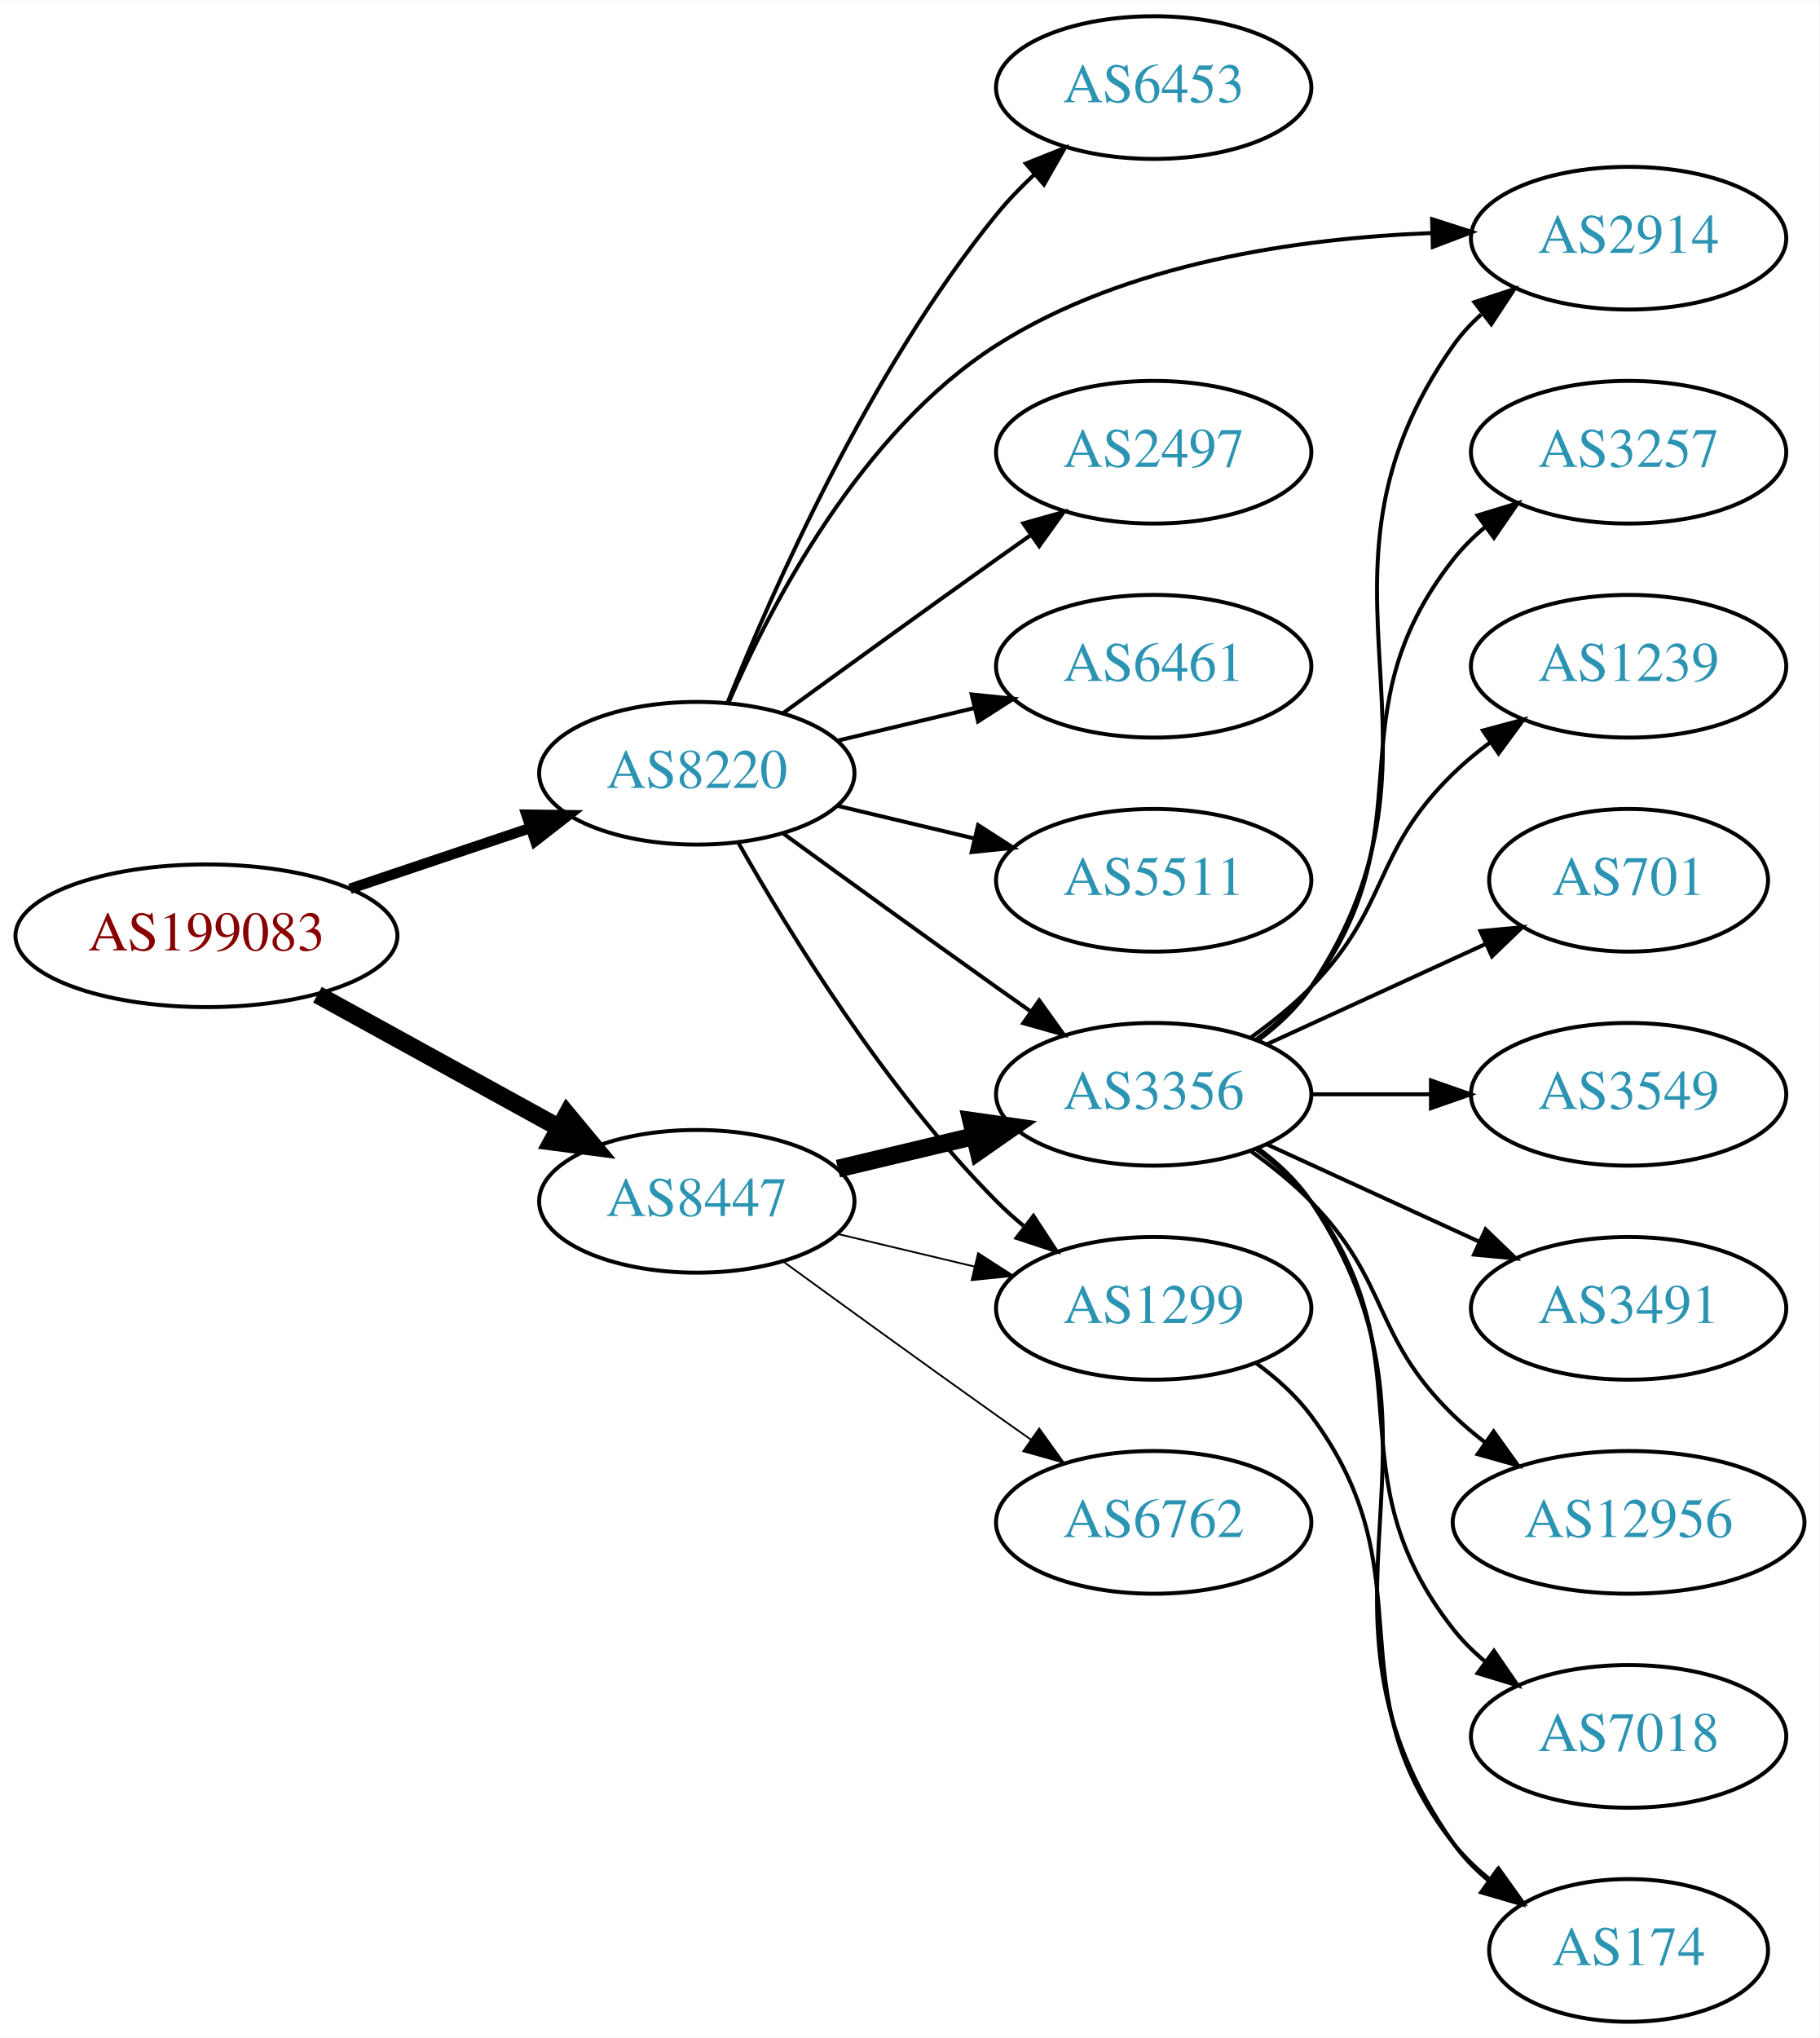
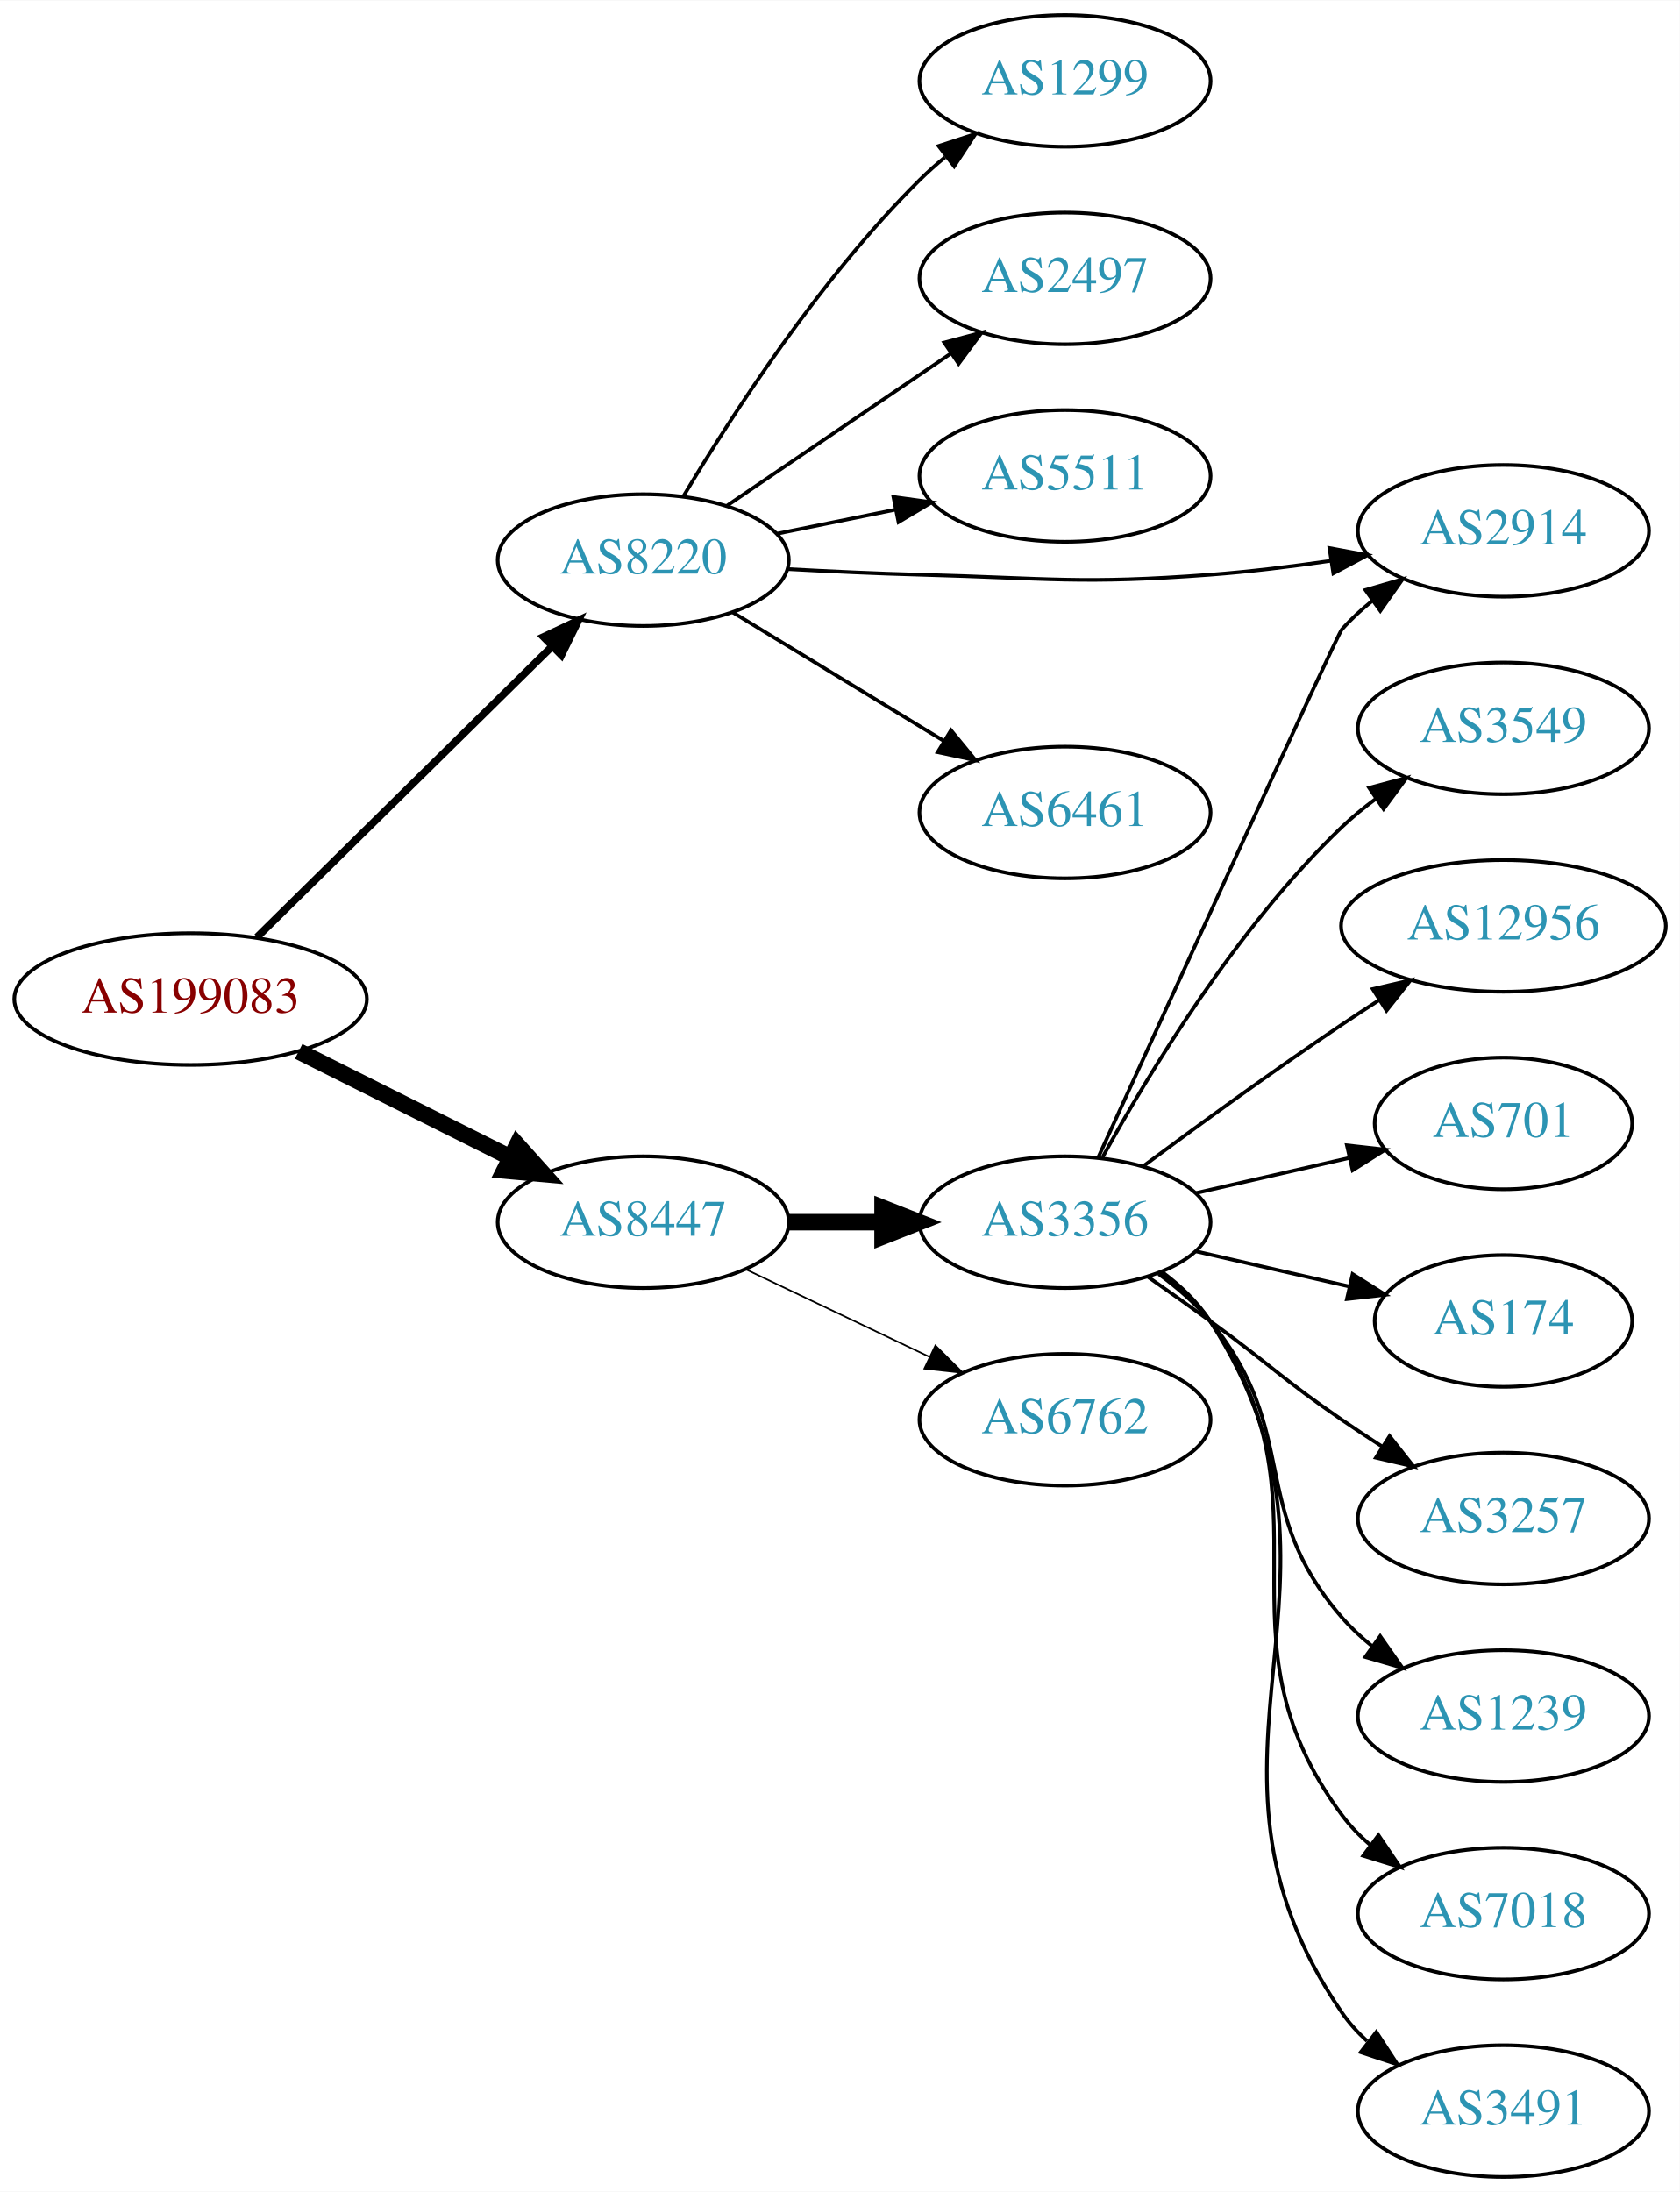
- <svg xmlns="http://www.w3.org/2000/svg" xmlns:xlink="http://www.w3.org/1999/xlink" width="459pt" height="514pt" viewBox="0.00 0.00 459.17 514.00">
-   <g id="graph0" class="graph" transform="scale(1 1) rotate(0) translate(4 510)">
-     <polygon fill="white" stroke="none" points="-4,4 -4,-510 455.17,-510 455.17,4 -4,4" />
+ <svg xmlns="http://www.w3.org/2000/svg" xmlns:xlink="http://www.w3.org/1999/xlink" width="459pt" height="599pt" viewBox="0.00 0.00 459.17 599.00">
+   <g id="graph0" class="graph" transform="scale(1 1) rotate(0) translate(4 595)">
+     <polygon fill="white" stroke="none" points="-4,4 -4,-595 455.17,-595 455.17,4 -4,4" />
    <g id="node1" class="node">
      <g id="a_node1">
        <a xlink:href="/asn/199083" xlink:title="AS199083 ~ MP-AS [AT]">
-           <ellipse fill="#ffffff" stroke="black" cx="48.096" cy="-274" rx="48.192" ry="18" />
-           <text text-anchor="middle" x="48.096" y="-270.3" font-family="Times,serif" font-size="14.00" fill="#880000">AS199083</text>
+           <ellipse fill="#ffffff" stroke="black" cx="48.096" cy="-322" rx="48.192" ry="18" />
+           <text text-anchor="middle" x="48.096" y="-318.3" font-family="Times,serif" font-size="14.00" fill="#880000">AS199083</text>
        </a>
      </g>
    </g>
    <g id="node2" class="node">
      <g id="a_node2">
        <a xlink:href="/asn/8220" xlink:title="AS8220 ~ COLT [GB]">
-           <ellipse fill="#ffffff" stroke="black" cx="171.838" cy="-315" rx="39.794" ry="18" />
-           <text text-anchor="middle" x="171.838" y="-311.3" font-family="Times,serif" font-size="14.00" fill="#2c94b3">AS8220</text>
+           <ellipse fill="#ffffff" stroke="black" cx="171.838" cy="-442" rx="39.794" ry="18" />
+           <text text-anchor="middle" x="171.838" y="-438.3" font-family="Times,serif" font-size="14.00" fill="#2c94b3">AS8220</text>
        </a>
      </g>
    </g>
    <g id="edge1" class="edge">
-       <path fill="none" stroke="black" stroke-width="2.625" d="M84.309,-285.859C98.459,-290.624 114.874,-296.152 129.578,-301.105" />
-       <polygon fill="black" stroke="black" stroke-width="2.625" points="128.843,-304.55 139.437,-304.425 131.077,-297.916 128.843,-304.55" />
+       <path fill="none" stroke="black" stroke-width="2.045" d="M66.28,-338.939C87.335,-359.692 123.128,-394.973 146.878,-418.383" />
+       <polygon fill="black" stroke="black" stroke-width="2.045" points="144.553,-421.005 154.132,-425.533 149.467,-416.02 144.553,-421.005" />
    </g>
    <g id="node3" class="node">
      <g id="a_node3">
        <a xlink:href="/asn/8447" xlink:title="AS8447 ~ A1 Telekom Austria AG [AT]">
-           <ellipse fill="#ffffff" stroke="black" cx="171.838" cy="-207" rx="39.794" ry="18" />
-           <text text-anchor="middle" x="171.838" y="-203.3" font-family="Times,serif" font-size="14.00" fill="#2c94b3">AS8447</text>
+           <ellipse fill="#ffffff" stroke="black" cx="171.838" cy="-261" rx="39.794" ry="18" />
+           <text text-anchor="middle" x="171.838" y="-257.3" font-family="Times,serif" font-size="14.00" fill="#2c94b3">AS8447</text>
        </a>
      </g>
    </g>
    <g id="edge2" class="edge">
-       <path fill="none" stroke="black" stroke-width="4.5" d="M76.114,-259.131C94.054,-249.258 117.746,-236.219 136.947,-225.652" />
-       <polygon fill="black" stroke="black" stroke-width="4.5" points="139.105,-228.958 145.968,-220.687 135.308,-222.059 139.105,-228.958" />
+       <path fill="none" stroke="black" stroke-width="4.5" d="M77.639,-307.698C94.954,-299.022 117.186,-287.883 135.593,-278.66" />
+       <polygon fill="black" stroke="black" stroke-width="4.5" points="137.376,-282.17 144.553,-274.17 133.848,-275.13 137.376,-282.17" />
    </g>
    <g id="node4" class="node">
      <g id="a_node4">
-         <a xlink:href="/asn/5511" xlink:title="AS5511 ~ Orange S.A. [FR]">
-           <ellipse fill="#ffffff" stroke="black" cx="287.131" cy="-288" rx="39.794" ry="18" />
-           <text text-anchor="middle" x="287.131" y="-284.3" font-family="Times,serif" font-size="14.00" fill="#2c94b3">AS5511</text>
+         <a xlink:href="/asn/1299" xlink:title="AS1299 ~ Telia Carrier [EU]">
+           <ellipse fill="#ffffff" stroke="black" cx="287.131" cy="-573" rx="39.794" ry="18" />
+           <text text-anchor="middle" x="287.131" y="-569.3" font-family="Times,serif" font-size="14.00" fill="#2c94b3">AS1299</text>
        </a>
      </g>
    </g>
    <g id="edge3" class="edge">
-       <path fill="none" stroke="black" d="M207.445,-306.752C218.316,-304.162 230.471,-301.265 241.913,-298.538" />
-       <polygon fill="black" stroke="black" points="242.819,-301.92 251.736,-296.197 241.197,-295.111 242.819,-301.92" />
+       <path fill="none" stroke="black" d="M182.888,-459.569C195.936,-481.427 220.282,-519.142 247.484,-546 249.614,-548.103 251.923,-550.155 254.318,-552.129" />
+       <polygon fill="black" stroke="black" points="252.58,-555.206 262.65,-558.498 256.83,-549.644 252.58,-555.206" />
    </g>
    <g id="node5" class="node">
      <g id="a_node5">
-         <a xlink:href="/asn/6453" xlink:title="AS6453 ~ TATA COMMUNICATIONS (AMERICA) INC [US]">
-           <ellipse fill="#ffffff" stroke="black" cx="287.131" cy="-488" rx="39.794" ry="18" />
-           <text text-anchor="middle" x="287.131" y="-484.3" font-family="Times,serif" font-size="14.00" fill="#2c94b3">AS6453</text>
+         <a xlink:href="/asn/2497" xlink:title="AS2497 ~ Internet Initiative Japan Inc. [JP]">
+           <ellipse fill="#ffffff" stroke="black" cx="287.131" cy="-519" rx="39.794" ry="18" />
+           <text text-anchor="middle" x="287.131" y="-515.3" font-family="Times,serif" font-size="14.00" fill="#2c94b3">AS2497</text>
        </a>
      </g>
    </g>
    <g id="edge4" class="edge">
-       <path fill="none" stroke="black" d="M179.597,-332.805C190.828,-360.923 215.318,-416.469 247.484,-456 250.345,-459.516 253.639,-462.924 257.073,-466.124" />
-       <polygon fill="black" stroke="black" points="254.855,-468.833 264.697,-472.755 259.449,-463.551 254.855,-468.833" />
+       <path fill="none" stroke="black" d="M194.682,-456.846C212.079,-468.67 236.627,-485.354 255.909,-498.46" />
+       <polygon fill="black" stroke="black" points="254.116,-501.473 264.354,-504.199 258.051,-495.683 254.116,-501.473" />
    </g>
    <g id="node6" class="node">
      <g id="a_node6">
-         <a xlink:href="/asn/1299" xlink:title="AS1299 ~ Telia Carrier [EU]">
-           <ellipse fill="#ffffff" stroke="black" cx="287.131" cy="-180" rx="39.794" ry="18" />
-           <text text-anchor="middle" x="287.131" y="-176.3" font-family="Times,serif" font-size="14.00" fill="#2c94b3">AS1299</text>
+         <a xlink:href="/asn/5511" xlink:title="AS5511 ~ Orange S.A. [FR]">
+           <ellipse fill="#ffffff" stroke="black" cx="287.131" cy="-465" rx="39.794" ry="18" />
+           <text text-anchor="middle" x="287.131" y="-461.3" font-family="Times,serif" font-size="14.00" fill="#2c94b3">AS5511</text>
        </a>
      </g>
    </g>
    <g id="edge5" class="edge">
-       <path fill="none" stroke="black" d="M182.298,-297.51C195.08,-274.904 219.512,-235.114 247.484,-207 249.595,-204.879 251.891,-202.812 254.277,-200.829" />
-       <polygon fill="black" stroke="black" points="256.792,-203.31 262.592,-194.444 252.529,-197.758 256.792,-203.31" />
+       <path fill="none" stroke="black" d="M208.374,-449.214C218.602,-451.291 229.903,-453.585 240.646,-455.766" />
+       <polygon fill="black" stroke="black" points="240.225,-459.252 250.721,-457.811 241.618,-452.392 240.225,-459.252" />
    </g>
    <g id="node7" class="node">
      <g id="a_node7">
        <a xlink:href="/asn/2914" xlink:title="AS2914 ~ NTT America, Inc. [US]">
          <ellipse fill="#ffffff" stroke="black" cx="406.973" cy="-450" rx="39.794" ry="18" />
          <text text-anchor="middle" x="406.973" y="-446.3" font-family="Times,serif" font-size="14.00" fill="#2c94b3">AS2914</text>
        </a>
      </g>
    </g>
    <g id="edge6" class="edge">
-       <path fill="none" stroke="black" d="M179.876,-332.896C190.547,-357.5 213.27,-401.196 247.484,-423 280.087,-443.777 323.806,-449.975 357.069,-451.288" />
-       <polygon fill="black" stroke="black" points="357.387,-454.797 367.473,-451.555 357.566,-447.799 357.387,-454.797" />
+       <path fill="none" stroke="black" d="M211.18,-439.551C222.834,-438.913 235.679,-438.316 247.484,-438 282.713,-437.057 291.636,-435.353 326.777,-438 337.496,-438.807 348.962,-440.221 359.747,-441.802" />
+       <polygon fill="black" stroke="black" points="359.416,-445.292 369.832,-443.354 360.481,-438.373 359.416,-445.292" />
    </g>
    <g id="node8" class="node">
      <g id="a_node8">
-         <a xlink:href="/asn/3356" xlink:title="AS3356 ~ Level 3 Parent, LLC [US]">
-           <ellipse fill="#ffffff" stroke="black" cx="287.131" cy="-234" rx="39.794" ry="18" />
-           <text text-anchor="middle" x="287.131" y="-230.3" font-family="Times,serif" font-size="14.00" fill="#2c94b3">AS3356</text>
+         <a xlink:href="/asn/6461" xlink:title="AS6461 ~ Zayo Bandwidth [US]">
+           <ellipse fill="#ffffff" stroke="black" cx="287.131" cy="-373" rx="39.794" ry="18" />
+           <text text-anchor="middle" x="287.131" y="-369.3" font-family="Times,serif" font-size="14.00" fill="#2c94b3">AS6461</text>
        </a>
      </g>
    </g>
    <g id="edge7" class="edge">
-       <path fill="none" stroke="black" d="M193.686,-299.778C208.62,-288.909 229.234,-273.975 247.484,-261 250.305,-258.995 253.248,-256.915 256.196,-254.841" />
-       <polygon fill="black" stroke="black" points="258.242,-257.681 264.421,-249.074 254.223,-251.95 258.242,-257.681" />
+       <path fill="none" stroke="black" d="M196.312,-427.703C213.022,-417.526 235.677,-403.728 254.054,-392.536" />
+       <polygon fill="black" stroke="black" points="255.966,-395.469 262.687,-387.279 252.325,-389.491 255.966,-395.469" />
    </g>
    <g id="node9" class="node">
      <g id="a_node9">
-         <a xlink:href="/asn/2497" xlink:title="AS2497 ~ Internet Initiative Japan Inc. [JP]">
-           <ellipse fill="#ffffff" stroke="black" cx="287.131" cy="-396" rx="39.794" ry="18" />
-           <text text-anchor="middle" x="287.131" y="-392.3" font-family="Times,serif" font-size="14.00" fill="#2c94b3">AS2497</text>
+         <a xlink:href="/asn/3356" xlink:title="AS3356 ~ Level 3 Parent, LLC [US]">
+           <ellipse fill="#ffffff" stroke="black" cx="287.131" cy="-261" rx="39.794" ry="18" />
+           <text text-anchor="middle" x="287.131" y="-257.3" font-family="Times,serif" font-size="14.00" fill="#2c94b3">AS3356</text>
        </a>
      </g>
    </g>
    <g id="edge8" class="edge">
-       <path fill="none" stroke="black" d="M193.686,-330.222C208.62,-341.091 229.234,-356.025 247.484,-369 250.305,-371.005 253.248,-373.085 256.196,-375.159" />
-       <polygon fill="black" stroke="black" points="254.223,-378.05 264.421,-380.926 258.242,-372.319 254.223,-378.05" />
+       <path fill="none" stroke="black" stroke-width="4.5" d="M211.51,-261C219.713,-261 228.477,-261 237.009,-261" />
+       <polygon fill="black" stroke="black" stroke-width="4.5" points="237.248,-264.938 247.248,-261 237.248,-257.063 237.248,-264.938" />
    </g>
    <g id="node10" class="node">
      <g id="a_node10">
-         <a xlink:href="/asn/6461" xlink:title="AS6461 ~ Zayo Bandwidth [US]">
-           <ellipse fill="#ffffff" stroke="black" cx="287.131" cy="-342" rx="39.794" ry="18" />
-           <text text-anchor="middle" x="287.131" y="-338.3" font-family="Times,serif" font-size="14.00" fill="#2c94b3">AS6461</text>
+         <a xlink:href="/asn/6762" xlink:title="AS6762 ~ TELECOM ITALIA SPARKLE S.p.A. [IT]">
+           <ellipse fill="#ffffff" stroke="black" cx="287.131" cy="-207" rx="39.794" ry="18" />
+           <text text-anchor="middle" x="287.131" y="-203.3" font-family="Times,serif" font-size="14.00" fill="#2c94b3">AS6762</text>
        </a>
      </g>
    </g>
    <g id="edge9" class="edge">
-       <path fill="none" stroke="black" d="M207.445,-323.248C218.316,-325.838 230.471,-328.735 241.913,-331.462" />
-       <polygon fill="black" stroke="black" points="241.197,-334.889 251.736,-333.803 242.819,-328.08 241.197,-334.889" />
-     </g>
-     <g id="edge11" class="edge">
-       <path fill="none" stroke="black" stroke-width="0.45" d="M207.445,-198.752C218.316,-196.162 230.471,-193.265 241.913,-190.538" />
-       <polygon fill="black" stroke="black" stroke-width="0.45" points="242.819,-193.92 251.736,-188.197 241.197,-187.111 242.819,-193.92" />
-     </g>
-     <g id="edge10" class="edge">
-       <path fill="none" stroke="black" stroke-width="4.5" d="M207.445,-215.248C218.316,-217.838 230.471,-220.735 241.913,-223.462" />
-       <polygon fill="black" stroke="black" stroke-width="4.5" points="241.095,-227.315 251.736,-225.803 242.921,-219.654 241.095,-227.315" />
+       <path fill="none" stroke="black" stroke-width="0.45" d="M199.974,-248.066C214.968,-240.919 233.789,-231.948 250.013,-224.215" />
+       <polygon fill="black" stroke="black" stroke-width="0.45" points="251.695,-227.291 259.216,-219.829 248.683,-220.972 251.695,-227.291" />
+     </g>
+     <g id="edge14" class="edge">
+       <path fill="none" stroke="black" d="M296.238,-278.766C315.302,-320.524 361.479,-421.526 362.777,-423 365.261,-425.821 368.111,-428.449 371.137,-430.871" />
+       <polygon fill="black" stroke="black" points="369.254,-433.828 379.426,-436.791 373.322,-428.131 369.254,-433.828" />
    </g>
    <g id="node11" class="node">
      <g id="a_node11">
-         <a xlink:href="/asn/6762" xlink:title="AS6762 ~ TELECOM ITALIA SPARKLE S.p.A. [IT]">
-           <ellipse fill="#ffffff" stroke="black" cx="287.131" cy="-126" rx="39.794" ry="18" />
-           <text text-anchor="middle" x="287.131" y="-122.3" font-family="Times,serif" font-size="14.00" fill="#2c94b3">AS6762</text>
+         <a xlink:href="/asn/3549" xlink:title="AS3549 ~ Level 3 Parent, LLC [US]">
+           <ellipse fill="#ffffff" stroke="black" cx="406.973" cy="-396" rx="39.794" ry="18" />
+           <text text-anchor="middle" x="406.973" y="-392.3" font-family="Times,serif" font-size="14.00" fill="#2c94b3">AS3549</text>
+         </a>
+       </g>
+     </g>
+     <g id="edge10" class="edge">
+       <path fill="none" stroke="black" d="M297.372,-278.713C309.918,-301.561 334.095,-341.611 362.777,-369 365.646,-371.739 368.834,-374.347 372.144,-376.785" />
+       <polygon fill="black" stroke="black" points="370.267,-379.742 380.503,-382.477 374.207,-373.956 370.267,-379.742" />
+     </g>
+     <g id="node12" class="node">
+       <g id="a_node12">
+         <a xlink:href="/asn/12956" xlink:title="AS12956 ~ TELXIUS [ES]">
+           <ellipse fill="#ffffff" stroke="black" cx="406.973" cy="-342" rx="44.393" ry="18" />
+           <text text-anchor="middle" x="406.973" y="-338.3" font-family="Times,serif" font-size="14.00" fill="#2c94b3">AS12956</text>
+         </a>
+       </g>
+     </g>
+     <g id="edge11" class="edge">
+       <path fill="none" stroke="black" d="M308.461,-276.277C323.324,-287.304 344.068,-302.407 362.777,-315 366.067,-317.215 369.53,-319.482 373.004,-321.715" />
+       <polygon fill="black" stroke="black" points="371.252,-324.748 381.572,-327.148 375.001,-318.837 371.252,-324.748" />
+     </g>
+     <g id="node13" class="node">
+       <g id="a_node13">
+         <a xlink:href="/asn/701" xlink:title="AS701 ~ UUNET [US]">
+           <ellipse fill="#ffffff" stroke="black" cx="406.973" cy="-288" rx="35.194" ry="18" />
+           <text text-anchor="middle" x="406.973" y="-284.3" font-family="Times,serif" font-size="14.00" fill="#2c94b3">AS701</text>
        </a>
      </g>
    </g>
    <g id="edge12" class="edge">
-       <path fill="none" stroke="black" stroke-width="0.45" d="M193.686,-191.778C208.62,-180.909 229.234,-165.975 247.484,-153 250.305,-150.995 253.248,-148.915 256.196,-146.841" />
-       <polygon fill="black" stroke="black" stroke-width="0.45" points="258.242,-149.681 264.421,-141.074 254.223,-143.95 258.242,-149.681" />
+       <path fill="none" stroke="black" d="M322.85,-268.955C335.943,-271.955 350.965,-275.396 364.606,-278.522" />
+       <polygon fill="black" stroke="black" points="364.184,-282.016 374.713,-280.838 365.747,-275.193 364.184,-282.016" />
+     </g>
+     <g id="node14" class="node">
+       <g id="a_node14">
+         <a xlink:href="/asn/174" xlink:title="AS174 ~ Cogent Communications [US]">
+           <ellipse fill="#ffffff" stroke="black" cx="406.973" cy="-234" rx="35.194" ry="18" />
+           <text text-anchor="middle" x="406.973" y="-230.3" font-family="Times,serif" font-size="14.00" fill="#2c94b3">AS174</text>
+         </a>
+       </g>
+     </g>
+     <g id="edge13" class="edge">
+       <path fill="none" stroke="black" d="M322.85,-253.045C335.943,-250.045 350.965,-246.604 364.606,-243.478" />
+       <polygon fill="black" stroke="black" points="365.747,-246.807 374.713,-241.162 364.184,-239.984 365.747,-246.807" />
+     </g>
+     <g id="node15" class="node">
+       <g id="a_node15">
+         <a xlink:href="/asn/3257" xlink:title="AS3257 ~ GTT [DE]">
+           <ellipse fill="#ffffff" stroke="black" cx="406.973" cy="-180" rx="39.794" ry="18" />
+           <text text-anchor="middle" x="406.973" y="-176.3" font-family="Times,serif" font-size="14.00" fill="#2c94b3">AS3257</text>
+         </a>
+       </g>
+     </g>
+     <g id="edge15" class="edge">
+       <path fill="none" stroke="black" d="M309.888,-245.991C315.422,-242.121 321.341,-237.936 326.777,-234 342.977,-222.271 346.283,-218.311 362.777,-207 366.306,-204.581 370.043,-202.111 373.784,-199.698" />
+       <polygon fill="black" stroke="black" points="375.856,-202.528 382.425,-194.216 372.106,-196.618 375.856,-202.528" />
    </g>
    <g id="node16" class="node">
      <g id="a_node16">
-         <a xlink:href="/asn/174" xlink:title="AS174 ~ Cogent Communications [US]">
-           <ellipse fill="#ffffff" stroke="black" cx="406.973" cy="-18" rx="35.194" ry="18" />
-           <text text-anchor="middle" x="406.973" y="-14.3" font-family="Times,serif" font-size="14.00" fill="#2c94b3">AS174</text>
-         </a>
-       </g>
-     </g>
-     <g id="edge22" class="edge">
-       <path fill="none" stroke="black" d="M313.062,-166.118C318.138,-162.389 323.056,-157.984 326.777,-153 357.049,-112.458 331.479,-84.754 362.777,-45 365.424,-41.639 368.613,-38.584 372.044,-35.839" />
-       <polygon fill="black" stroke="black" points="374.182,-38.614 380.351,-30 370.157,-32.887 374.182,-38.614" />
-     </g>
-     <g id="edge21" class="edge">
-       <path fill="none" stroke="black" d="M313.45,-247.607C318.506,-251.351 323.318,-255.831 326.777,-261 367.802,-322.294 320.198,-362.775 362.777,-423 364.769,-425.816 367.156,-428.401 369.772,-430.76" />
-       <polygon fill="black" stroke="black" points="368.071,-433.865 378.14,-437.162 372.324,-428.306 368.071,-433.865" />
-     </g>
-     <g id="node12" class="node">
-       <g id="a_node12">
+         <a xlink:href="/asn/1239" xlink:title="AS1239 ~ Sprint [US]">
+           <ellipse fill="#ffffff" stroke="black" cx="406.973" cy="-126" rx="39.794" ry="18" />
+           <text text-anchor="middle" x="406.973" y="-122.3" font-family="Times,serif" font-size="14.00" fill="#2c94b3">AS1239</text>
+         </a>
+       </g>
+     </g>
+     <g id="edge16" class="edge">
+       <path fill="none" stroke="black" d="M312.712,-246.844C317.806,-243.128 322.82,-238.799 326.777,-234 351.842,-203.606 336.943,-182.742 362.777,-153 365.242,-150.162 368.079,-147.523 371.097,-145.094" />
+       <polygon fill="black" stroke="black" points="373.283,-147.833 379.375,-139.164 369.207,-142.142 373.283,-147.833" />
+     </g>
+     <g id="node17" class="node">
+       <g id="a_node17">
        <a xlink:href="/asn/7018" xlink:title="AS7018 ~ AT&amp;T Services, Inc. [US]">
          <ellipse fill="#ffffff" stroke="black" cx="406.973" cy="-72" rx="39.794" ry="18" />
          <text text-anchor="middle" x="406.973" y="-68.3" font-family="Times,serif" font-size="14.00" fill="#2c94b3">AS7018</text>
        </a>
      </g>
    </g>
-     <g id="edge13" class="edge">
-       <path fill="none" stroke="black" d="M313.062,-220.118C318.138,-216.389 323.056,-211.984 326.777,-207 357.049,-166.458 331.479,-138.754 362.777,-99 365.102,-96.047 367.846,-93.33 370.805,-90.853" />
-       <polygon fill="black" stroke="black" points="372.998,-93.585 379.002,-84.855 368.865,-87.936 372.998,-93.585" />
-     </g>
-     <g id="node13" class="node">
-       <g id="a_node13">
-         <a xlink:href="/asn/3257" xlink:title="AS3257 ~ GTT [DE]">
-           <ellipse fill="#ffffff" stroke="black" cx="406.973" cy="-396" rx="39.794" ry="18" />
-           <text text-anchor="middle" x="406.973" y="-392.3" font-family="Times,serif" font-size="14.00" fill="#2c94b3">AS3257</text>
-         </a>
-       </g>
-     </g>
-     <g id="edge14" class="edge">
-       <path fill="none" stroke="black" d="M313.062,-247.882C318.138,-251.611 323.056,-256.016 326.777,-261 357.049,-301.542 331.479,-329.246 362.777,-369 365.102,-371.953 367.846,-374.67 370.805,-377.147" />
-       <polygon fill="black" stroke="black" points="368.865,-380.064 379.002,-383.145 372.998,-374.415 368.865,-380.064" />
-     </g>
-     <g id="node14" class="node">
-       <g id="a_node14">
-         <a xlink:href="/asn/1239" xlink:title="AS1239 ~ Sprint [US]">
-           <ellipse fill="#ffffff" stroke="black" cx="406.973" cy="-342" rx="39.794" ry="18" />
-           <text text-anchor="middle" x="406.973" y="-338.3" font-family="Times,serif" font-size="14.00" fill="#2c94b3">AS1239</text>
-         </a>
-       </g>
-     </g>
-     <g id="edge15" class="edge">
-       <path fill="none" stroke="black" d="M311.725,-248.389C316.981,-252.148 322.313,-256.437 326.777,-261 346.95,-281.617 342.084,-294.906 362.777,-315 365.623,-317.763 368.796,-320.386 372.096,-322.834" />
-       <polygon fill="black" stroke="black" points="370.213,-325.786 380.444,-328.538 374.162,-320.006 370.213,-325.786" />
-     </g>
-     <g id="node15" class="node">
-       <g id="a_node15">
-         <a xlink:href="/asn/701" xlink:title="AS701 ~ UUNET [US]">
-           <ellipse fill="#ffffff" stroke="black" cx="406.973" cy="-288" rx="35.194" ry="18" />
-           <text text-anchor="middle" x="406.973" y="-284.3" font-family="Times,serif" font-size="14.00" fill="#2c94b3">AS701</text>
-         </a>
-       </g>
-     </g>
-     <g id="edge16" class="edge">
-       <path fill="none" stroke="black" d="M315.76,-246.661C332.176,-254.183 353.158,-263.798 370.754,-271.861" />
-       <polygon fill="black" stroke="black" points="369.583,-275.174 380.132,-276.158 372.499,-268.811 369.583,-275.174" />
-     </g>
    <g id="edge17" class="edge">
-       <path fill="none" stroke="black" d="M313.45,-220.393C318.506,-216.649 323.318,-212.169 326.777,-207 367.802,-145.706 320.198,-105.225 362.777,-45 365.247,-41.507 368.326,-38.37 371.695,-35.579" />
-       <polygon fill="black" stroke="black" points="373.834,-38.352 379.935,-29.69 369.764,-32.657 373.834,-38.352" />
-     </g>
-     <g id="node17" class="node">
-       <g id="a_node17">
-         <a xlink:href="/asn/3549" xlink:title="AS3549 ~ Level 3 Parent, LLC [US]">
-           <ellipse fill="#ffffff" stroke="black" cx="406.973" cy="-234" rx="39.794" ry="18" />
-           <text text-anchor="middle" x="406.973" y="-230.3" font-family="Times,serif" font-size="14.00" fill="#2c94b3">AS3549</text>
-         </a>
-       </g>
-     </g>
-     <g id="edge18" class="edge">
-       <path fill="none" stroke="black" d="M327.044,-234C336.597,-234 346.947,-234 356.909,-234" />
-       <polygon fill="black" stroke="black" points="357.102,-237.5 367.102,-234 357.102,-230.5 357.102,-237.5" />
+       <path fill="none" stroke="black" d="M313.29,-247.284C318.355,-243.545 323.21,-239.096 326.777,-234 362.391,-183.131 325.874,-148.941 362.777,-99 365.011,-95.977 367.694,-93.214 370.615,-90.707" />
+       <polygon fill="black" stroke="black" points="372.81,-93.437 378.758,-84.669 368.64,-87.814 372.81,-93.437" />
    </g>
    <g id="node18" class="node">
      <g id="a_node18">
        <a xlink:href="/asn/3491" xlink:title="AS3491 ~ PCCW Global, Inc. [US]">
-           <ellipse fill="#ffffff" stroke="black" cx="406.973" cy="-180" rx="39.794" ry="18" />
-           <text text-anchor="middle" x="406.973" y="-176.3" font-family="Times,serif" font-size="14.00" fill="#2c94b3">AS3491</text>
-         </a>
-       </g>
-     </g>
-     <g id="edge19" class="edge">
-       <path fill="none" stroke="black" d="M315.76,-221.339C331.717,-214.027 351.987,-204.739 369.27,-196.819" />
-       <polygon fill="black" stroke="black" points="370.885,-199.929 378.518,-192.581 367.969,-193.565 370.885,-199.929" />
-     </g>
-     <g id="node19" class="node">
-       <g id="a_node19">
-         <a xlink:href="/asn/12956" xlink:title="AS12956 ~ TELXIUS [ES]">
-           <ellipse fill="#ffffff" stroke="black" cx="406.973" cy="-126" rx="44.393" ry="18" />
-           <text text-anchor="middle" x="406.973" y="-122.3" font-family="Times,serif" font-size="14.00" fill="#2c94b3">AS12956</text>
-         </a>
-       </g>
-     </g>
-     <g id="edge20" class="edge">
-       <path fill="none" stroke="black" d="M311.725,-219.611C316.981,-215.852 322.313,-211.563 326.777,-207 346.95,-186.383 342.084,-173.094 362.777,-153 365.264,-150.586 368.001,-148.278 370.854,-146.1" />
-       <polygon fill="black" stroke="black" points="372.909,-148.934 379.09,-140.329 368.892,-143.202 372.909,-148.934" />
+           <ellipse fill="#ffffff" stroke="black" cx="406.973" cy="-18" rx="39.794" ry="18" />
+           <text text-anchor="middle" x="406.973" y="-14.3" font-family="Times,serif" font-size="14.00" fill="#2c94b3">AS3491</text>
+         </a>
+       </g>
+     </g>
+     <g id="edge18" class="edge">
+       <path fill="none" stroke="black" d="M313.567,-247.47C318.617,-243.722 323.397,-239.221 326.777,-234 373.252,-162.222 314.481,-115.566 362.777,-45 364.725,-42.154 367.082,-39.548 369.679,-37.176" />
+       <polygon fill="black" stroke="black" points="372.23,-39.628 378.015,-30.752 367.957,-34.083 372.23,-39.628" />
    </g>
  </g>
</svg>
